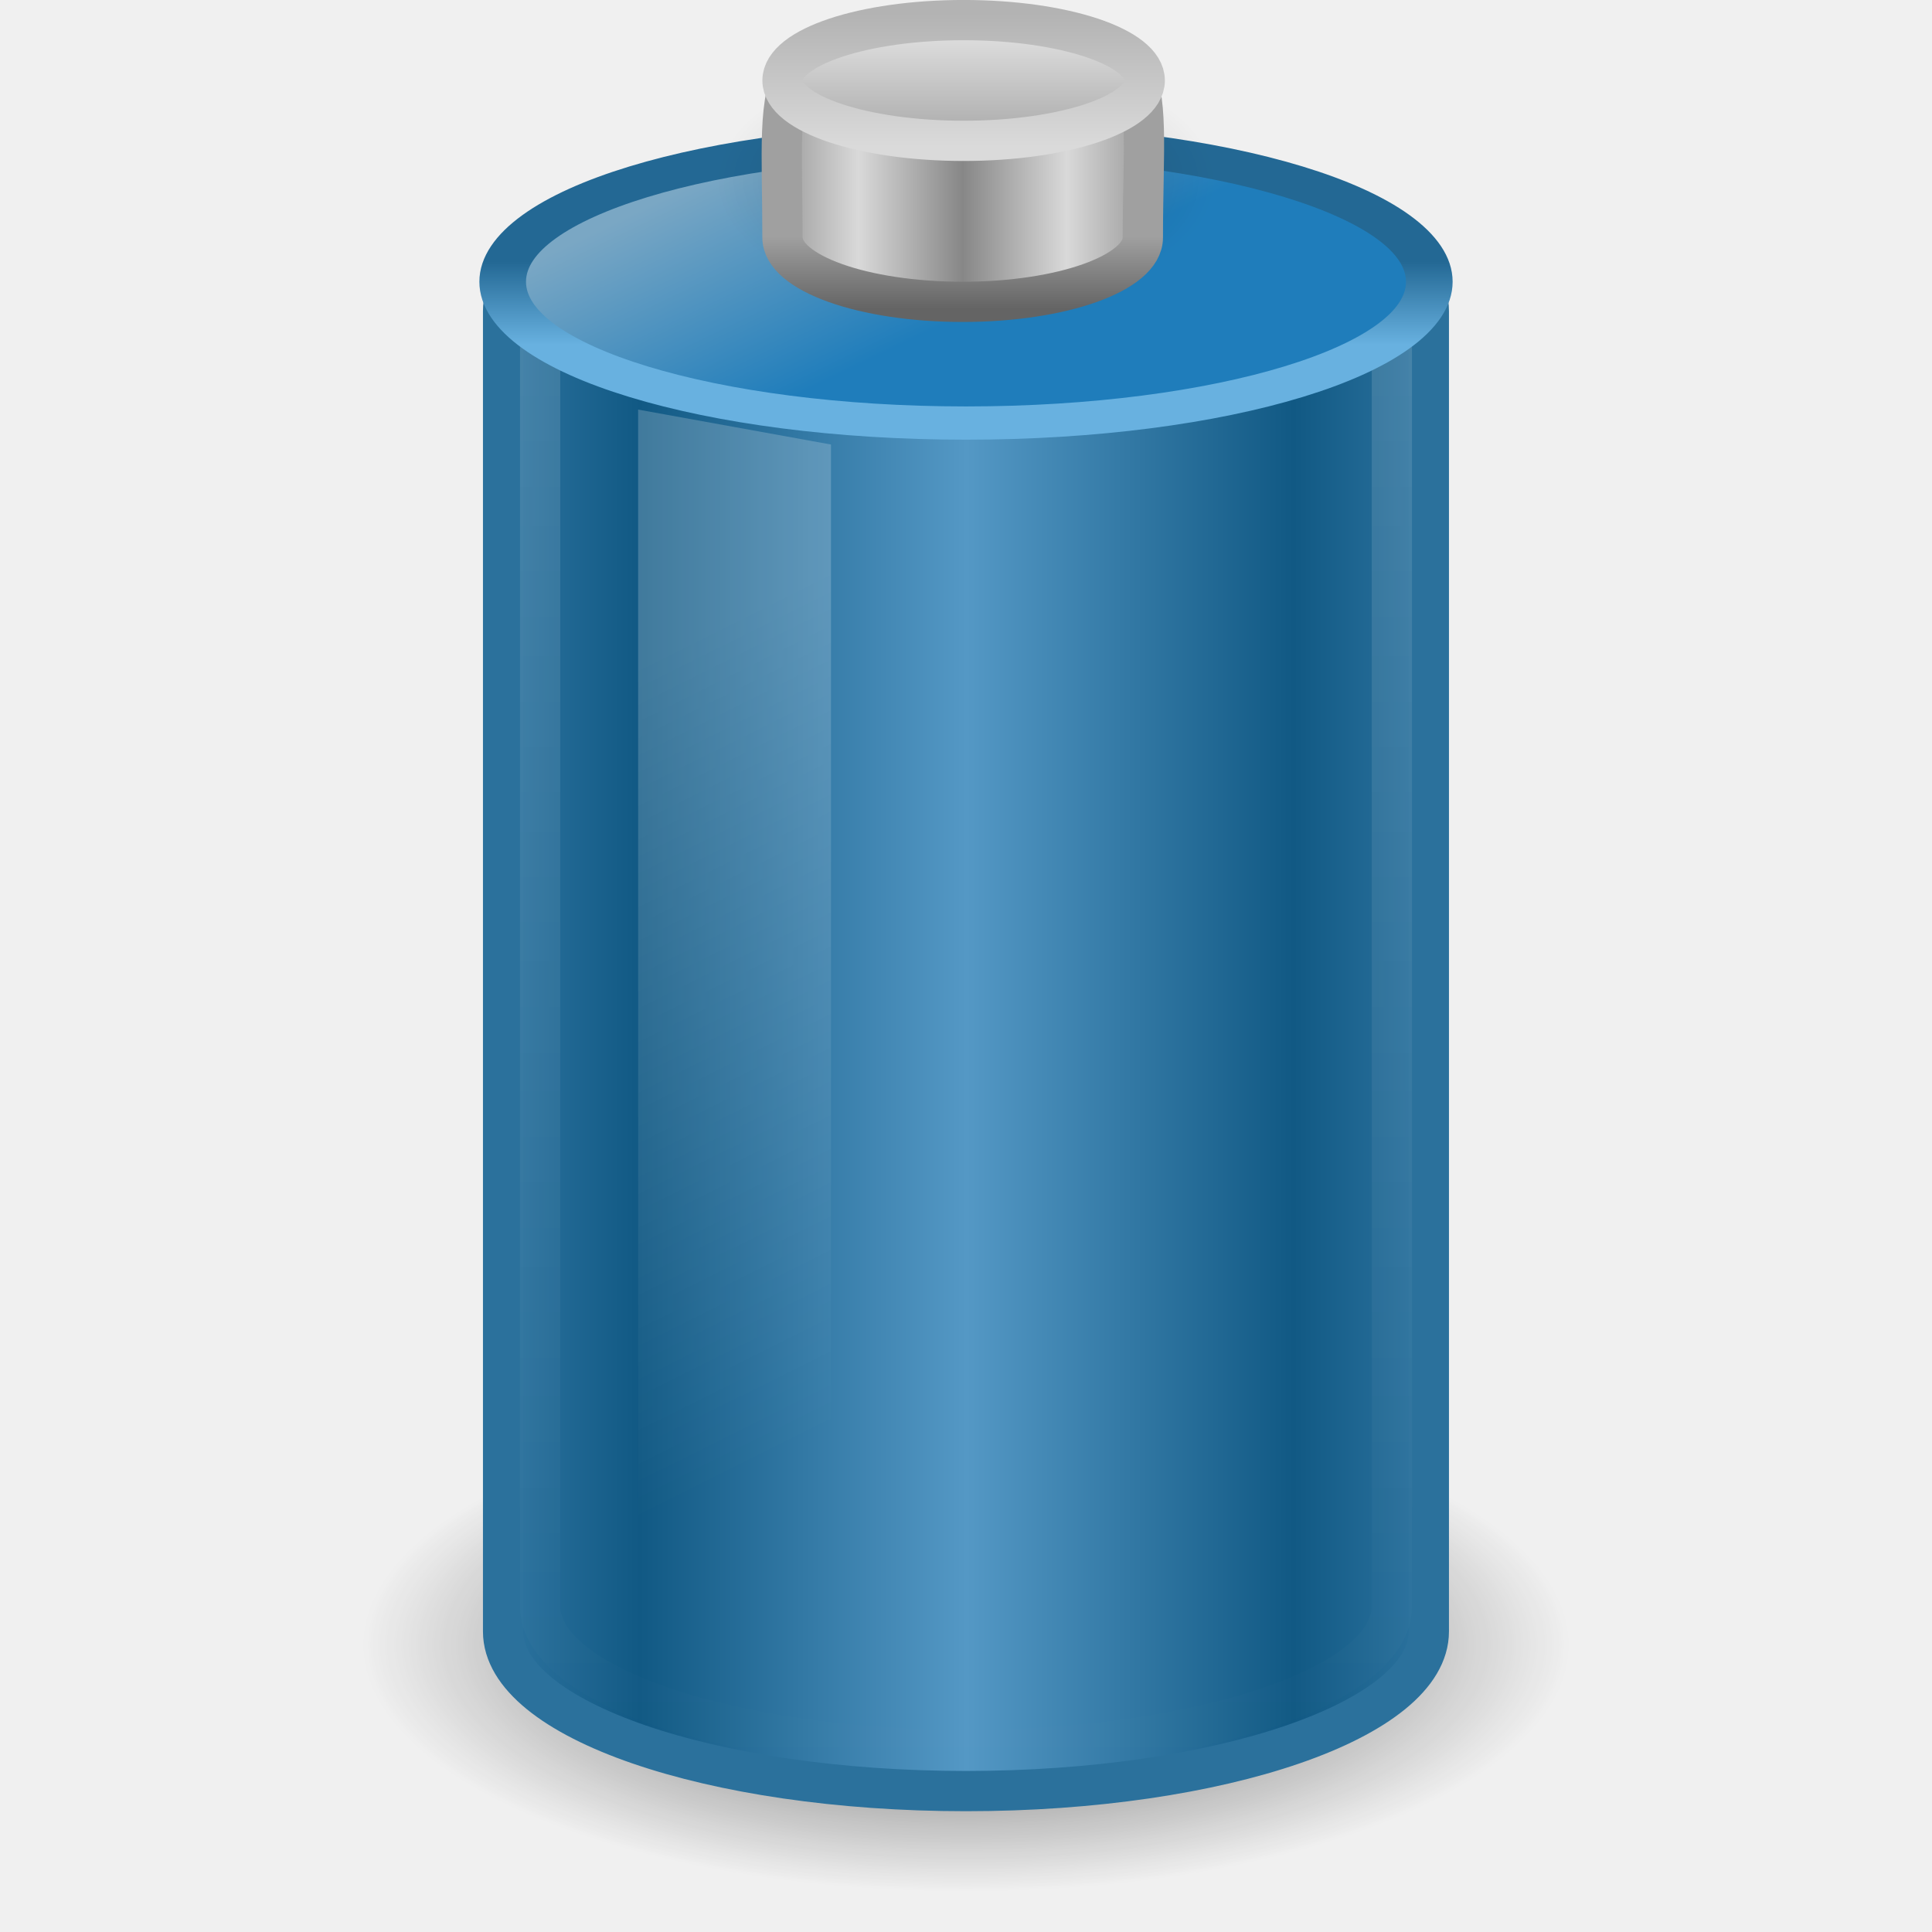
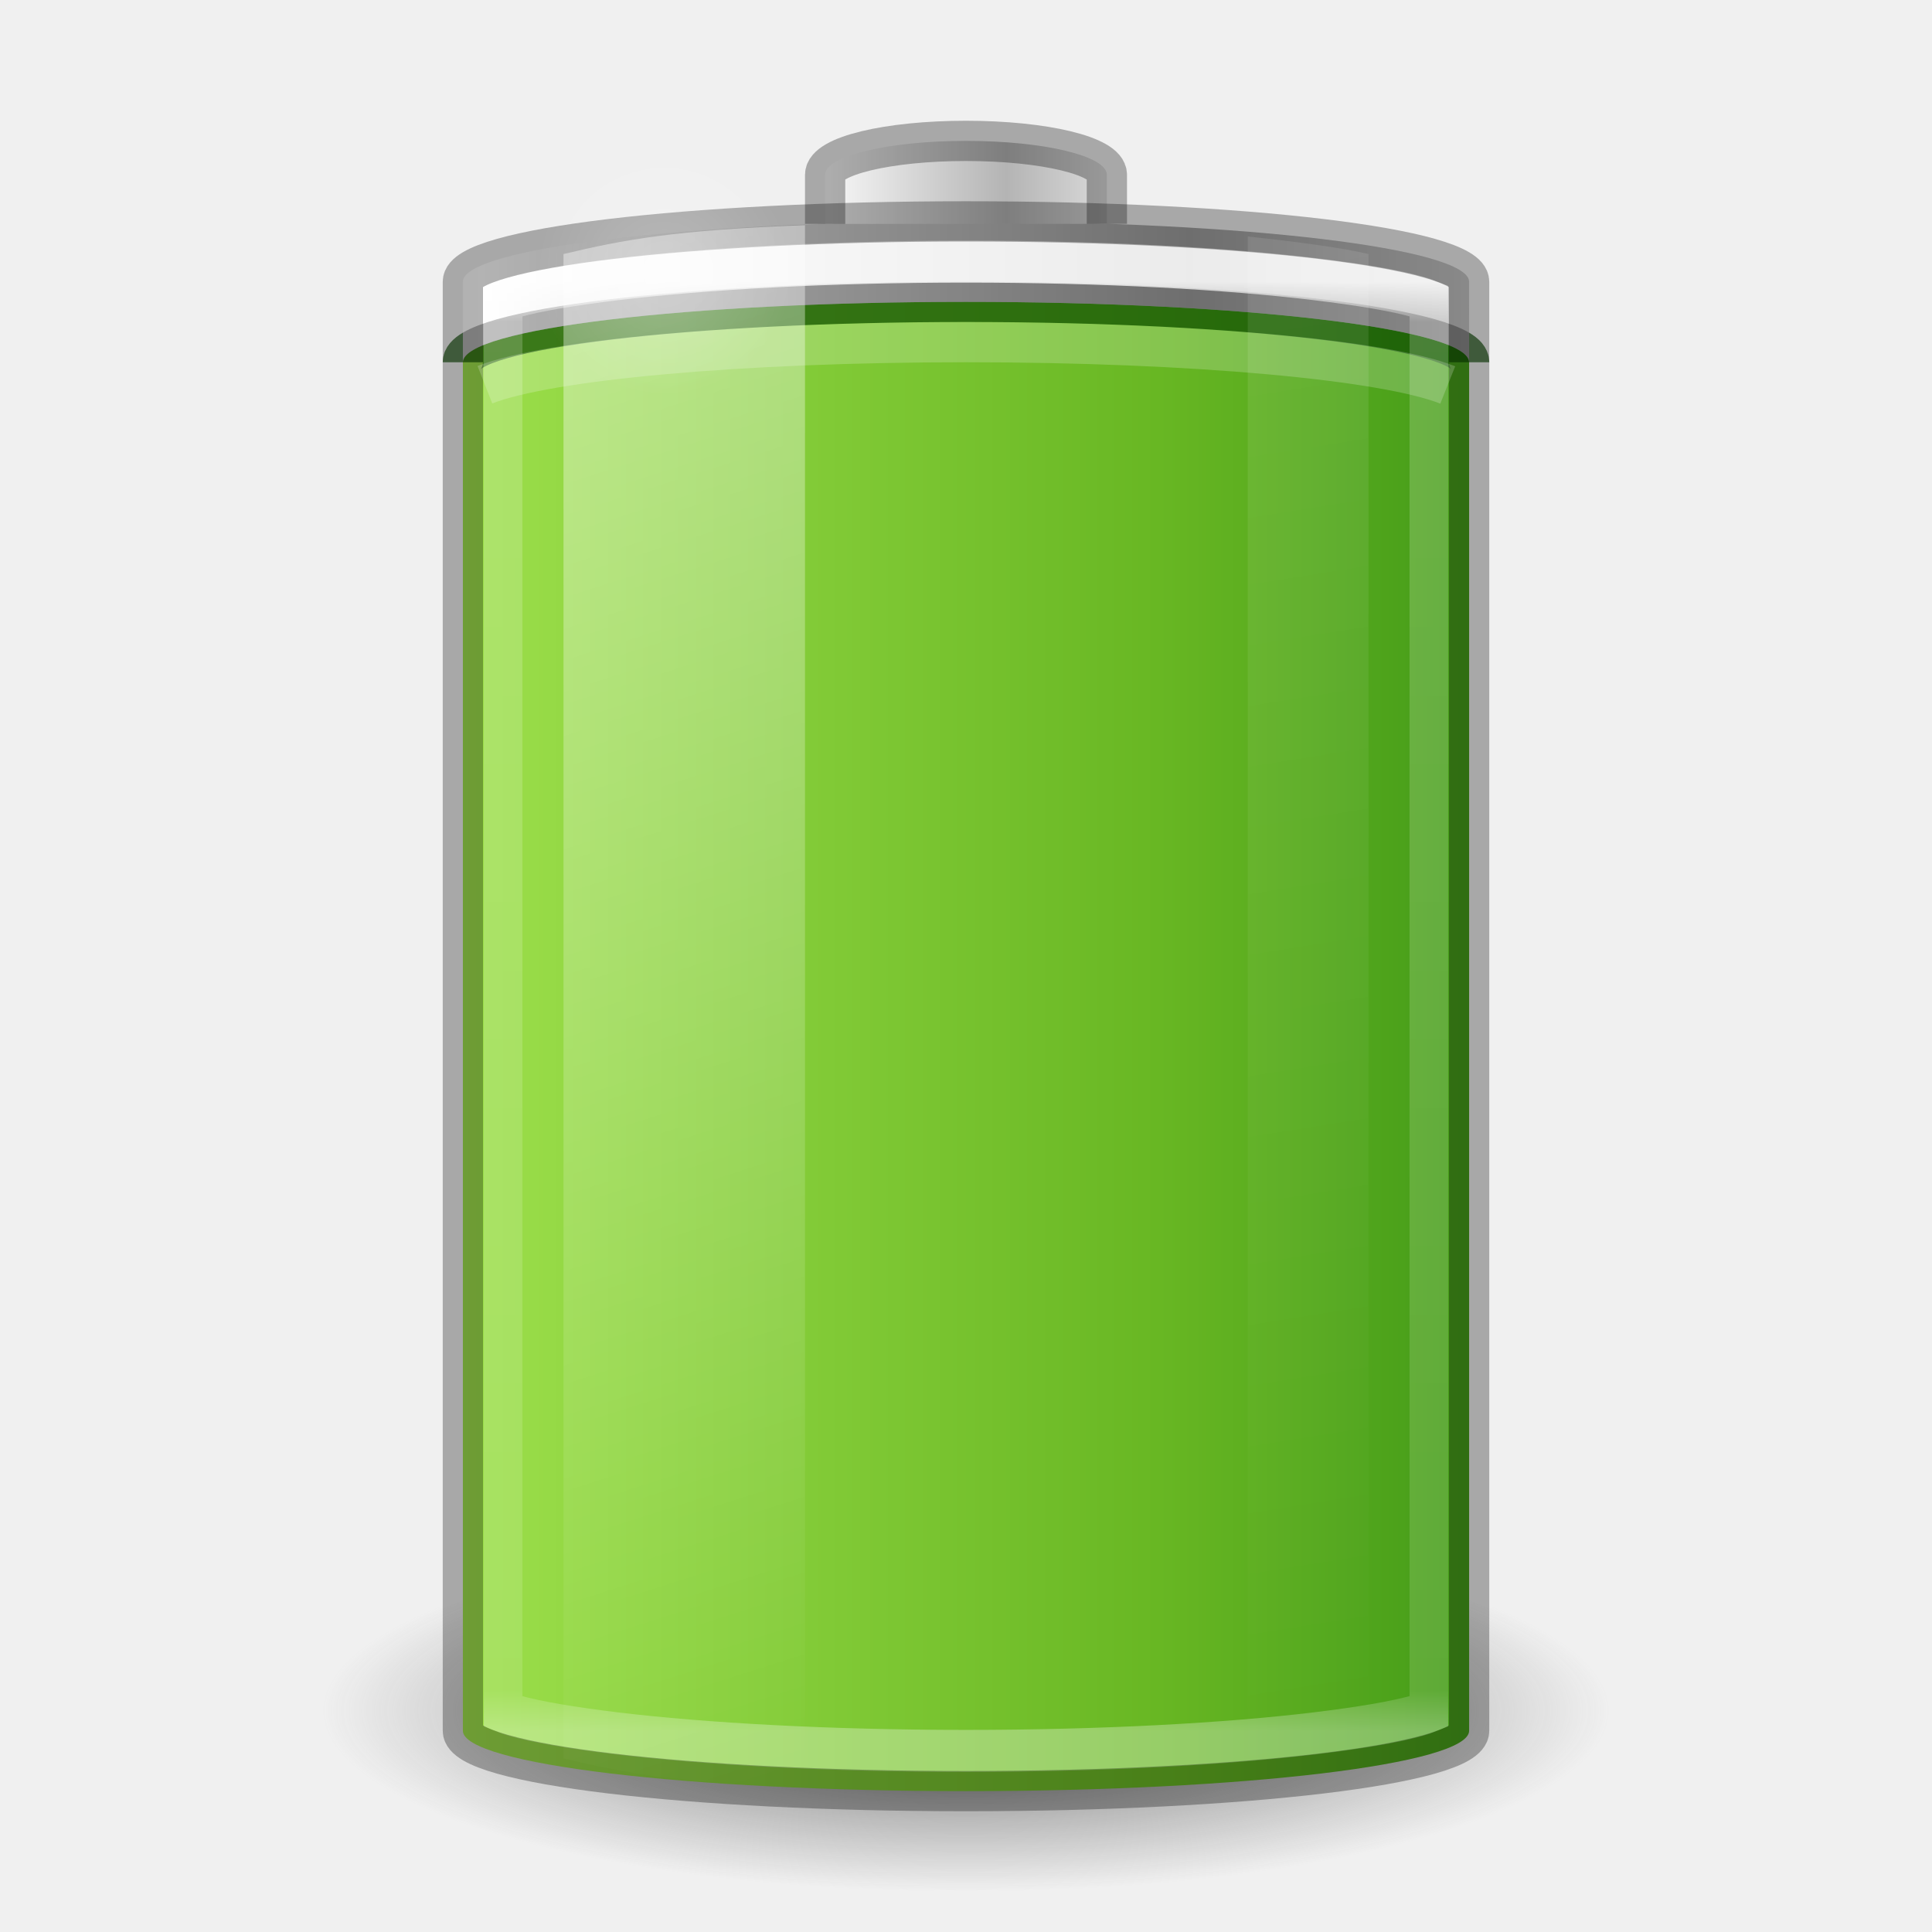
<svg xmlns="http://www.w3.org/2000/svg" xmlns:xlink="http://www.w3.org/1999/xlink" version="1.0" width="48" height="48" id="svg2485">
  <defs id="defs2487">
-     <linearGradient id="linearGradient4126-65-434-2-3-659">
-       <stop id="stop4675" style="stop-color:#000000;stop-opacity:1" offset="0" />
-       <stop id="stop4677" style="stop-color:#000000;stop-opacity:0" offset="1" />
+     <linearGradient id="linearGradient5126">
+       <stop id="stop5128" style="stop-color:#ffffff;stop-opacity:1" offset="0" />
+       <stop id="stop5130" style="stop-color:#ffffff;stop-opacity:0" offset="1" />
    </linearGradient>
-     <linearGradient id="linearGradient2793-2-0-669">
-       <stop id="stop4681" style="stop-color:#878787;stop-opacity:1" offset="0" />
-       <stop id="stop4683" style="stop-color:#d9d9d9;stop-opacity:1" offset="1" />
+     <linearGradient id="linearGradient5118">
+       <stop id="stop5120" style="stop-color:#9d9d9d;stop-opacity:1" offset="0" />
+       <stop id="stop5122" style="stop-color:#ffffff;stop-opacity:1" offset="1" />
    </linearGradient>
-     <linearGradient id="linearGradient3858-1-3-594">
-       <stop id="stop4687" style="stop-color:#a0a0a0;stop-opacity:1" offset="0" />
-       <stop id="stop4689" style="stop-color:#646464;stop-opacity:1" offset="1" />
+     <linearGradient id="linearGradient4762">
+       <stop id="stop4764" style="stop-color:#ffffff;stop-opacity:1" offset="0" />
+       <stop id="stop4766" style="stop-color:#ffffff;stop-opacity:0.235" offset="0.028" />
+       <stop id="stop4768" style="stop-color:#ffffff;stop-opacity:0.157" offset="0.972" />
+       <stop id="stop4770" style="stop-color:#ffffff;stop-opacity:0.392" offset="1" />
    </linearGradient>
-     <linearGradient id="linearGradient3844-9-5-84">
-       <stop id="stop4693" style="stop-color:#a6a6a6;stop-opacity:1" offset="0" />
-       <stop id="stop4695" style="stop-color:#e8e8e8;stop-opacity:1" offset="1" />
+     <linearGradient x1="-5.001" y1="35" x2="46.68" y2="35" id="linearGradient4393" xlink:href="#linearGradient4223" gradientUnits="userSpaceOnUse" gradientTransform="matrix(0.9259259,0,0,1.947368,1.777778,-42.1579)" />
+     <linearGradient id="linearGradient3254-3-182-8-5">
+       <stop id="stop4663-8-7" style="stop-color:#ffffff;stop-opacity:1" offset="0" />
+       <stop id="stop4665-7-6" style="stop-color:#ffffff;stop-opacity:0" offset="1" />
    </linearGradient>
-     <linearGradient id="linearGradient2509-6-3-746">
-       <stop id="stop4699" style="stop-color:#b3b3b3;stop-opacity:1" offset="0" />
-       <stop id="stop4701" style="stop-color:#dadada;stop-opacity:1" offset="1" />
+     <linearGradient x1="30" y1="7" x2="30" y2="43" id="linearGradient4760" xlink:href="#linearGradient4762" gradientUnits="userSpaceOnUse" />
+     <linearGradient x1="-20.447" y1="-93.092" x2="-48.479" y2="-93.092" id="linearGradient3457-7-6" xlink:href="#linearGradient2793-2-0-669-94-2" gradientUnits="userSpaceOnUse" gradientTransform="matrix(0.1783638,0,0,0.1558618,28.64696,19.50942)" spreadMethod="reflect" />
+     <linearGradient id="linearGradient2793-2-0-669-94-2">
+       <stop id="stop4681-3-1" style="stop-color:#b4b4b4;stop-opacity:1" offset="0" />
+       <stop id="stop4683-67-4" style="stop-color:#ffffff;stop-opacity:1" offset="1" />
    </linearGradient>
-     <linearGradient id="linearGradient3254-8-457">
-       <stop id="stop4669" style="stop-color:#ffffff;stop-opacity:1" offset="0" />
-       <stop id="stop4671" style="stop-color:#ffffff;stop-opacity:0" offset="1" />
+     <linearGradient x1="-17.121" y1="-93.092" x2="-45.762" y2="-93.092" id="linearGradient5066-8" xlink:href="#linearGradient5118" gradientUnits="userSpaceOnUse" gradientTransform="matrix(0.6142531,0,0,0.1558618,40.07214,19.73249)" spreadMethod="reflect" />
+     <radialGradient cx="16.5" cy="7.5" r="3.5" fx="16.5" fy="7.5" id="radialGradient5132" xlink:href="#linearGradient5126" gradientUnits="userSpaceOnUse" gradientTransform="matrix(1,0,0,0.4285714,0,4.285714)" />
+     <linearGradient id="linearGradient3820-7-2-1-2-6">
+       <stop id="stop3822-2-6-3-3-7" style="stop-color:#3d3d3d;stop-opacity:1" offset="0" />
+       <stop id="stop3864-8-7-7-9-1" style="stop-color:#686868;stop-opacity:0.498" offset="0.5" />
+       <stop id="stop3824-1-2-5-0-3" style="stop-color:#686868;stop-opacity:0" offset="1" />
    </linearGradient>
-     <linearGradient id="linearGradient3254-3-182">
-       <stop id="stop4663" style="stop-color:#ffffff;stop-opacity:1" offset="0" />
-       <stop id="stop4665" style="stop-color:#ffffff;stop-opacity:0" offset="1" />
+     <radialGradient cx="99.157" cy="186.171" r="62.769" fx="99.157" fy="186.171" id="radialGradient5362" xlink:href="#linearGradient3820-7-2-1-2-6" gradientUnits="userSpaceOnUse" gradientTransform="matrix(0.2549024,0,0,0.07169133,-1.275361,29.15319)" />
+     <linearGradient x1="13.682" y1="17.458" x2="17.773" y2="35.717" id="linearGradient5508" xlink:href="#linearGradient3254-3-182-8-5" gradientUnits="userSpaceOnUse" gradientTransform="matrix(1.466666,0,0,2.081161,-6.066655,-30.33387)" />
+     <linearGradient x1="25.273" y1="17.458" x2="27.318" y2="35.717" id="linearGradient5510" xlink:href="#linearGradient3254-3-182-8-5" gradientUnits="userSpaceOnUse" gradientTransform="matrix(1.466666,0,0,2.081161,-6.066655,-30.33387)" />
+     <linearGradient id="linearGradient4526">
+       <stop id="stop4528" style="stop-color:#ffffff;stop-opacity:1" offset="0" />
    </linearGradient>
-     <linearGradient id="linearGradient3578-995-735-4-566-885-385-488-812-692-100-298-982-943">
-       <stop id="stop4639" style="stop-color:#115984;stop-opacity:1" offset="0" />
-       <stop id="stop4641" style="stop-color:#5498c5;stop-opacity:1" offset="1" />
-     </linearGradient>
-     <linearGradient id="linearGradient3280-373">
-       <stop id="stop4633" style="stop-color:#000000;stop-opacity:1" offset="0" />
-       <stop id="stop4635" style="stop-color:#000000;stop-opacity:0" offset="1" />
-     </linearGradient>
-     <radialGradient cx="23.857" cy="40" r="17.143" fx="23.857" fy="40" id="radialGradient2638" xlink:href="#linearGradient4126-65-434-2-3-659" gradientUnits="userSpaceOnUse" gradientTransform="matrix(0.361547,0,0,0.185261,15.37452,-2.900926)" />
-     <linearGradient x1="103.95" y1="-7.666" x2="89.424" y2="-7.666" id="linearGradient2640" xlink:href="#linearGradient2793-2-0-669" gradientUnits="userSpaceOnUse" gradientTransform="matrix(0.1783638,0,0,0.1558618,5.376436,8.008928)" spreadMethod="reflect" />
-     <linearGradient x1="89.018" y1="22.537" x2="89.018" y2="27.546" id="linearGradient2642" xlink:href="#linearGradient3858-1-3-594" gradientUnits="userSpaceOnUse" gradientTransform="matrix(0.3895815,0,0,0.3605526,-12.76462,-2.251545)" />
-     <linearGradient x1="102.308" y1="-2.393" x2="102.308" y2="-24.582" id="linearGradient2644" xlink:href="#linearGradient3844-9-5-84" gradientUnits="userSpaceOnUse" gradientTransform="matrix(0.1792665,0,0,0.1462979,5.307569,3.977697)" spreadMethod="reflect" />
-     <linearGradient x1="109.956" y1="-24.911" x2="109.956" y2="-2.376" id="linearGradient2646" xlink:href="#linearGradient2509-6-3-746" gradientUnits="userSpaceOnUse" gradientTransform="matrix(0.1792665,0,0,0.1462979,5.307569,3.977697)" />
-     <linearGradient x1="23.5" y1="10.996" x2="23.5" y2="39.851" id="linearGradient2653" xlink:href="#linearGradient3254-8-457" gradientUnits="userSpaceOnUse" gradientTransform="matrix(0.9583174,0,0,1.426234,1.479494,-12.86101)" />
-     <linearGradient x1="12.25" y1="20.231" x2="17.125" y2="34.174" id="linearGradient2656" xlink:href="#linearGradient3254-3-182" gradientUnits="userSpaceOnUse" gradientTransform="matrix(0.9583175,0,0,1.365896,3.39613,-10.8094)" />
-     <linearGradient x1="13.042" y1="32.288" x2="21.512" y2="32.288" id="linearGradient2668" xlink:href="#linearGradient3578-995-735-4-566-885-385-488-812-692-100-298-982-943" gradientUnits="userSpaceOnUse" gradientTransform="matrix(0.9583404,0,0,1.133179,3.395655,-1.394454)" spreadMethod="reflect" />
-     <radialGradient cx="21.344" cy="14.125" r="11.969" fx="21.344" fy="14.125" id="radialGradient2671" xlink:href="#linearGradient3280-373" gradientUnits="userSpaceOnUse" gradientTransform="matrix(1.253266,0,0,0.5125818,-2.749384,33.62482)" />
-     <linearGradient x1="15.036" y1="11.206" x2="19.777" y2="18.185" id="linearGradient2600-196-385-673-400" xlink:href="#linearGradient3592-990-183-196-279-371-272-744-724-968-605-252-895-210" gradientUnits="userSpaceOnUse" />
-     <linearGradient id="linearGradient3592-990-183-196-279-371-272-744-724-968-605-252-895-210">
-       <stop id="stop3869" style="stop-color:#7aa7c4;stop-opacity:1" offset="0" />
-       <stop id="stop3871" style="stop-color:#1f7dbb;stop-opacity:1" offset="1" />
-     </linearGradient>
-     <linearGradient x1="24" y1="16.525" x2="24" y2="13.285" id="linearGradient2602-37-628-783-106" xlink:href="#linearGradient3598-871-484-814-161-889-287-317-39-832-801-67-687-466" gradientUnits="userSpaceOnUse" />
-     <linearGradient id="linearGradient3598-871-484-814-161-889-287-317-39-832-801-67-687-466">
-       <stop id="stop3875" style="stop-color:#68b1e0;stop-opacity:1" offset="0" />
-       <stop id="stop3877" style="stop-color:#236894;stop-opacity:1" offset="1" />
+     <linearGradient id="linearGradient4223">
+       <stop id="stop4225" style="stop-color:#cdf87e;stop-opacity:1" offset="0" />
+       <stop id="stop4227" style="stop-color:#a2e34f;stop-opacity:1" offset="0.262" />
+       <stop id="stop4229" style="stop-color:#68b723;stop-opacity:1" offset="0.661" />
+       <stop id="stop4231" style="stop-color:#1d7e0d;stop-opacity:1" offset="1" />
    </linearGradient>
  </defs>
-   <g id="layer1">
-     <path d="M 39,40.865 C 39,44.253 32.284,47 24,47 15.716,47 9,44.253 9,40.865 9,37.477 15.716,34.73 24,34.73 c 8.284,0 15,2.747 15,6.135 z" id="path3278" style="opacity:0.7;fill:url(#radialGradient2671);fill-opacity:1;fill-rule:nonzero;stroke:none;stroke-width:1;marker:none;visibility:visible;display:inline;overflow:visible" />
-     <path d="m 22.562,3.762 c -5.67,0.245 -10.063,1.945 -10.063,3.966 l 0,32.805 c 0,2.189 5.152,3.966 11.5,3.966 6.348,0 11.5,-1.777 11.5,-3.966 l 0,-32.805 c 0,-2.189 -5.152,-3.966 -11.5,-3.966 -0.347,0 -0.679,-0.01 -1.018,0 -0.137,0.004 -0.283,-0.006 -0.419,0 l 0,0 z" id="path2230" style="fill:url(#linearGradient2668);fill-opacity:1;fill-rule:nonzero;stroke:#2b719c;stroke-width:1;stroke-opacity:1;marker:none;visibility:visible;display:inline;overflow:visible" />
-     <path d="m 13.42,6.7 c 0,1.63 0,31.577 0,33.21 0,1.968 4.761,3.566 10.58,3.566 5.819,0 10.58,-1.597 10.58,-3.566 0,-1.511 0,-31.699 0,-33.21 0,-1.644 -4.764,-3.186 -10.58,-3.159 C 18.184,3.568 13.42,5.063 13.42,6.7 z" id="path2206" style="opacity:0.15;fill:none;stroke:url(#linearGradient2653);stroke-width:1;stroke-linecap:round;stroke-linejoin:round;stroke-miterlimit:4;stroke-opacity:1;stroke-dasharray:none;stroke-dashoffset:0;marker:none;visibility:visible;display:inline;overflow:visible" />
-     <path d="m 36.857,14.071 a 12.857,5.5 0 1 1 -25.714,0 12.857,5.5 0 1 1 25.714,0 z" transform="matrix(0.8953,0,0,0.6383636,2.512799,-1.982687)" id="path2675" style="fill:url(#linearGradient2600-196-385-673-400);fill-opacity:1;fill-rule:nonzero;stroke:url(#linearGradient2602-37-628-783-106);stroke-width:1.294;stroke-linecap:butt;stroke-linejoin:round;stroke-miterlimit:10;stroke-opacity:1;stroke-dasharray:none;stroke-dashoffset:0;marker:none;visibility:visible;display:block;overflow:visible" />
-     <path d="m 15.854,10.176 4.792,0.868 0,33.208 -4.792,-1.11 0,-32.967 0,0 z" id="rect3244" style="opacity:0.2;fill:url(#linearGradient2656);fill-opacity:1;fill-rule:nonzero;stroke:none;stroke-width:1;marker:none;visibility:visible;display:inline;overflow:visible" />
-     <g transform="translate(0,-7.078e-4)" id="g3361">
-       <path d="m 30.198,4.51 c 0,1.754 -2.775,3.176 -6.198,3.176 -3.423,0 -6.198,-1.422 -6.198,-3.176 0,-1.754 2.775,-3.176 6.198,-3.176 3.423,0 6.198,1.422 6.198,3.176 l 0,0 z" id="path2560" style="opacity:0.2;fill:url(#radialGradient2638);fill-opacity:1;fill-rule:nonzero;stroke:none;stroke-width:2.473;marker:none;visibility:visible;display:block;overflow:visible" />
-       <path d="m 28.394,5.902 c 0,0.882 -2.006,1.598 -4.477,1.598 -2.471,0 -4.477,-0.716 -4.477,-1.598 0,-4.3 -0.547,-5.184 4.477,-5.217 5.14,-0.034 4.477,0.788 4.477,5.217 z" id="path3878" style="fill:url(#linearGradient2640);fill-opacity:1;stroke:url(#linearGradient2642);stroke-width:1;stroke-miterlimit:4;stroke-opacity:1;stroke-dasharray:none" />
-       <path d="m 28.441,2 c 0,0.828 -2.015,1.5 -4.5,1.5 -2.485,0 -4.5,-0.672 -4.5,-1.5 0,-0.828 2.015,-1.5 4.5,-1.5 2.485,0 4.5,0.672 4.5,1.5 l 0,0 z" id="path3880" style="fill:url(#linearGradient2644);fill-opacity:1;stroke:url(#linearGradient2646);stroke-width:1;stroke-miterlimit:4;stroke-opacity:1;stroke-dasharray:none" />
-     </g>
-   </g>
+   <path d="M 40,42.5 A 16,4.5 0 0 1 8,42.5 16,4.5 0 1 1 40,42.5 z" id="path3818-0-5" style="fill:url(#radialGradient5362);fill-opacity:1;stroke:none" />
+   <rect width="25" height="37" rx="13.5" ry="1.5" x="11.5" y="7.5" id="rect3268-0-1" style="color:#000000;fill:url(#linearGradient4393);fill-opacity:1;fill-rule:nonzero;stroke:none;stroke-width:1;marker:none;visibility:visible;display:inline;overflow:visible;enable-background:accumulate" />
+   <path d="M 36.5,9 C 36.5,8.169 30.925,7.5 24,7.5 17.075,7.5 11.5,8.169 11.5,9" id="rect3268-0" style="opacity:0.5;color:#000000;fill:none;stroke:#0f7d00;stroke-width:1;stroke-linecap:butt;stroke-linejoin:round;stroke-miterlimit:4;stroke-opacity:1;stroke-dasharray:none;stroke-dashoffset:0;marker:none;visibility:visible;display:inline;overflow:visible;enable-background:accumulate" />
+   <path d="M 24,5.5 C 17.075,5.5 11.5,6.169 11.5,7 l 0,2 c 0,-0.831 5.575,-1.5 12.5,-1.5 6.925,0 12.5,0.669 12.5,1.5 l 0,-2 C 36.5,6.169 30.925,5.5 24,5.5 z" id="rect3268-6-4" style="color:#000000;fill:url(#linearGradient5066-8);fill-opacity:1;fill-rule:nonzero;stroke:none;stroke-width:1;marker:none;visibility:visible;display:inline;overflow:visible;enable-background:accumulate" />
+   <path d="M 11.5,9 C 11.5,8.169 17.075,7.5 24,7.5 30.925,7.5 36.5,8.169 36.5,9" id="rect3268-6" style="opacity:0.3;color:#000000;fill:none;stroke:#000000;stroke-width:1;stroke-linecap:butt;stroke-linejoin:miter;stroke-miterlimit:7;stroke-opacity:1;stroke-dasharray:none;stroke-dashoffset:0;marker:none;visibility:visible;display:block;overflow:visible;enable-background:accumulate" />
+   <path d="m 27.5,5.562 0,-1.219 C 27.5,3.875 25.939,3.5 24,3.5 c -1.939,0 -3.5,0.375 -3.5,0.844 l 0,1.219" id="rect3268-3-9" style="color:#000000;fill:url(#linearGradient3457-7-6);fill-opacity:1;fill-rule:nonzero;stroke:none;stroke-width:1;marker:none;visibility:visible;display:inline;overflow:visible;enable-background:accumulate" />
+   <path d="m 27.5,5.562 0,-1.219 C 27.5,3.875 25.939,3.5 24,3.5 c -1.939,0 -3.5,0.375 -3.5,0.844 l 0,1.219" id="rect3268-3" style="opacity:0.3;color:#000000;fill:none;stroke:#000000;stroke-width:1;stroke-linecap:butt;stroke-linejoin:miter;stroke-miterlimit:7;stroke-opacity:1;stroke-dasharray:none;stroke-dashoffset:0;marker:none;visibility:visible;display:block;overflow:visible;enable-background:accumulate" />
+   <path d="m 24,6.5 c -3.71,0 -7.053,0.173 -9.438,0.438 -1.192,0.132 -2.155,0.281 -2.75,0.438 -0.164,0.043 -0.213,0.057 -0.312,0.094 l 0,35.062 c 0.099,0.037 0.149,0.051 0.312,0.094 0.595,0.157 1.558,0.305 2.75,0.438 C 16.947,43.327 20.29,43.5 24,43.5 c 3.71,0 7.053,-0.173 9.438,-0.438 1.192,-0.132 2.155,-0.281 2.75,-0.438 0.164,-0.043 0.213,-0.057 0.312,-0.094 l 0,-35.062 C 36.401,7.432 36.351,7.418 36.188,7.375 35.593,7.218 34.63,7.07 33.438,6.938 31.053,6.673 27.71,6.5 24,6.5 z" transform="matrix(0.92,0,0,1,1.92,0)" id="path4752" style="opacity:0.8;color:#000000;fill:none;stroke:url(#linearGradient4760);stroke-width:1.043;stroke-linecap:butt;stroke-linejoin:miter;stroke-miterlimit:7;stroke-opacity:1;stroke-dasharray:none;stroke-dashoffset:0;marker:none;visibility:visible;display:block;overflow:visible;enable-background:accumulate" />
+   <rect width="25" height="39" rx="13.5" ry="1.5" x="11.5" y="5.5" id="rect3268" style="opacity:0.3;color:#000000;fill:none;stroke:#000000;stroke-width:1;stroke-linecap:butt;stroke-linejoin:miter;stroke-miterlimit:7;stroke-opacity:1;stroke-dasharray:none;stroke-dashoffset:0;marker:none;visibility:visible;display:block;overflow:visible;enable-background:accumulate" />
+   <path d="M 20,5.594 C 16.787,5.715 15.493,5.954 14,6.312 l 0,37.375 c 1.493,0.358 2.787,0.598 6,0.719 z" id="path5194" style="opacity:0.4;fill:url(#linearGradient5508);fill-opacity:1;fill-rule:nonzero;stroke:none;stroke-width:1;marker:none;visibility:visible;display:inline;overflow:visible" />
+   <path d="m 31,5.875 0,38.25 c 1.137,-0.124 2.304,-0.27 3,-0.438 L 34,6.312 C 33.304,6.145 32.137,5.999 31,5.875 z" id="rect3244" style="opacity:0.1;fill:url(#linearGradient5510);fill-opacity:1;fill-rule:nonzero;stroke:none;stroke-width:1;marker:none;visibility:visible;display:inline;overflow:visible" />
+   <path d="m 20,7.5 a 3.5,1.5 0 1 1 -7,0 3.5,1.5 0 1 1 7,0 z" transform="matrix(0.9086582,0,0,2.065656,1.507141,-8.738375)" id="path5124" style="opacity:0.2;color:#000000;fill:url(#radialGradient5132);fill-opacity:1;fill-rule:nonzero;stroke:none;stroke-width:1;marker:none;visibility:visible;display:inline;overflow:visible;enable-background:accumulate" />
+   <path d="M 35.969,9.564 C 34.421,8.947 29.662,8.5 24,8.5 18.357,8.5 13.611,8.944 12.047,9.558" id="rect3268-0-7" style="opacity:0.2;color:#000000;fill:none;stroke:#ffffff;stroke-width:1;stroke-linecap:butt;stroke-linejoin:miter;stroke-miterlimit:7;stroke-opacity:1;stroke-dasharray:none;stroke-dashoffset:0;marker:none;visibility:visible;display:block;overflow:visible;enable-background:accumulate" />
</svg>
